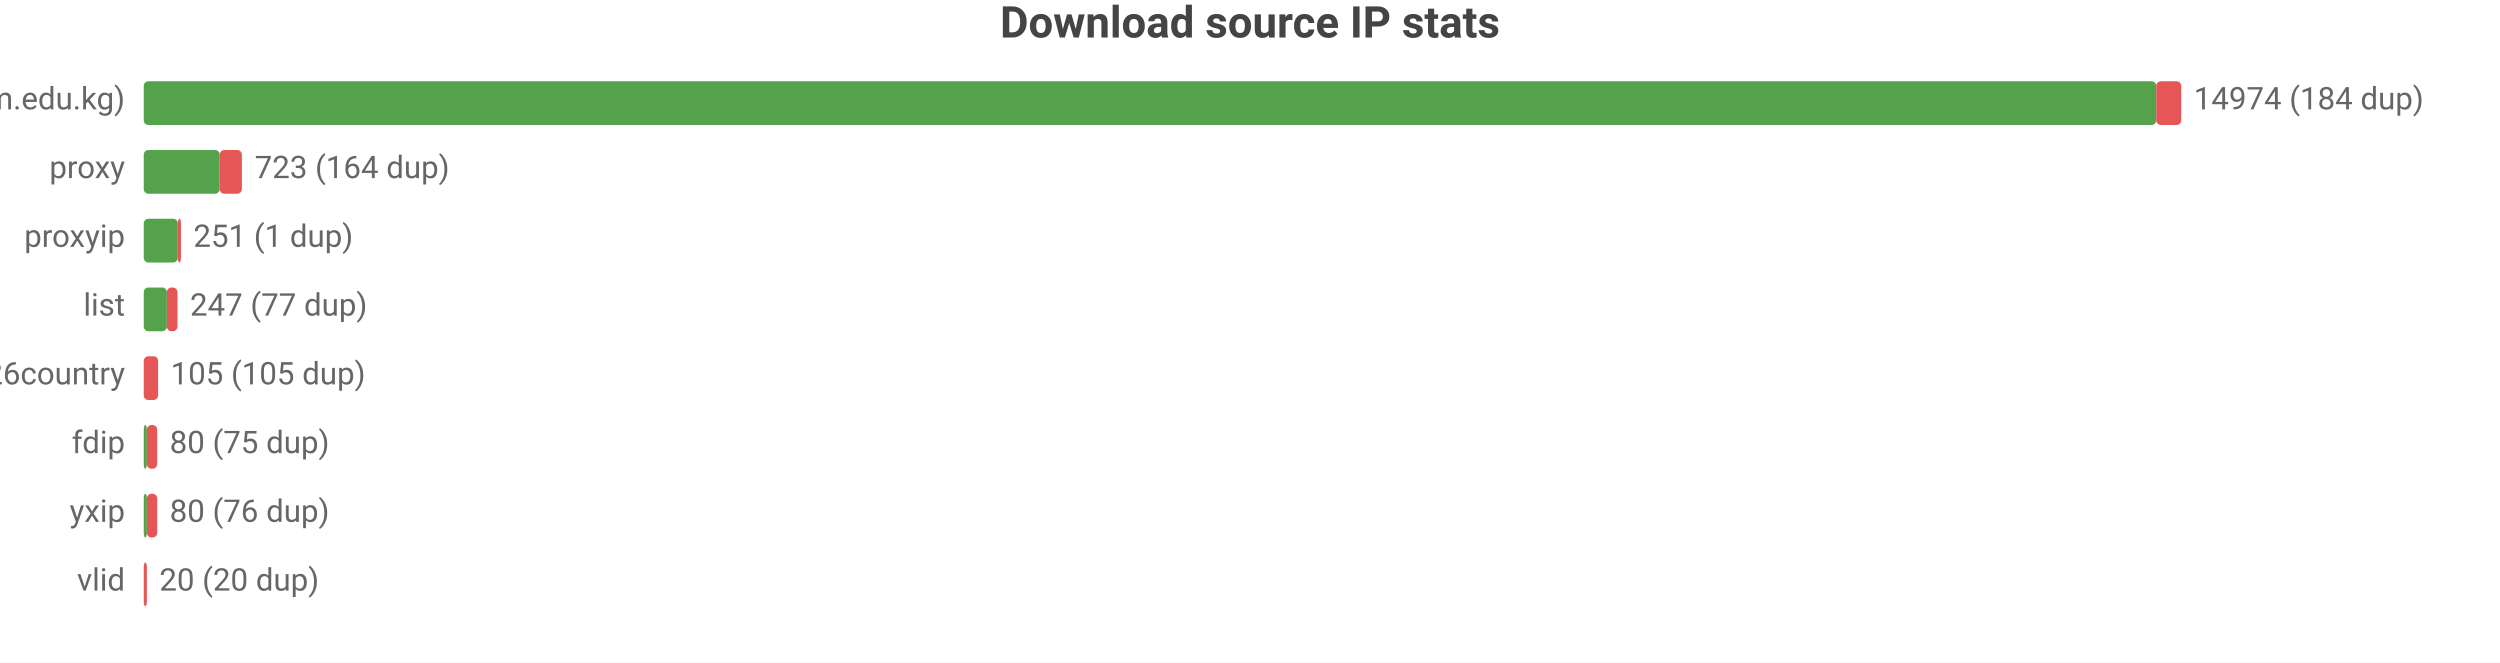
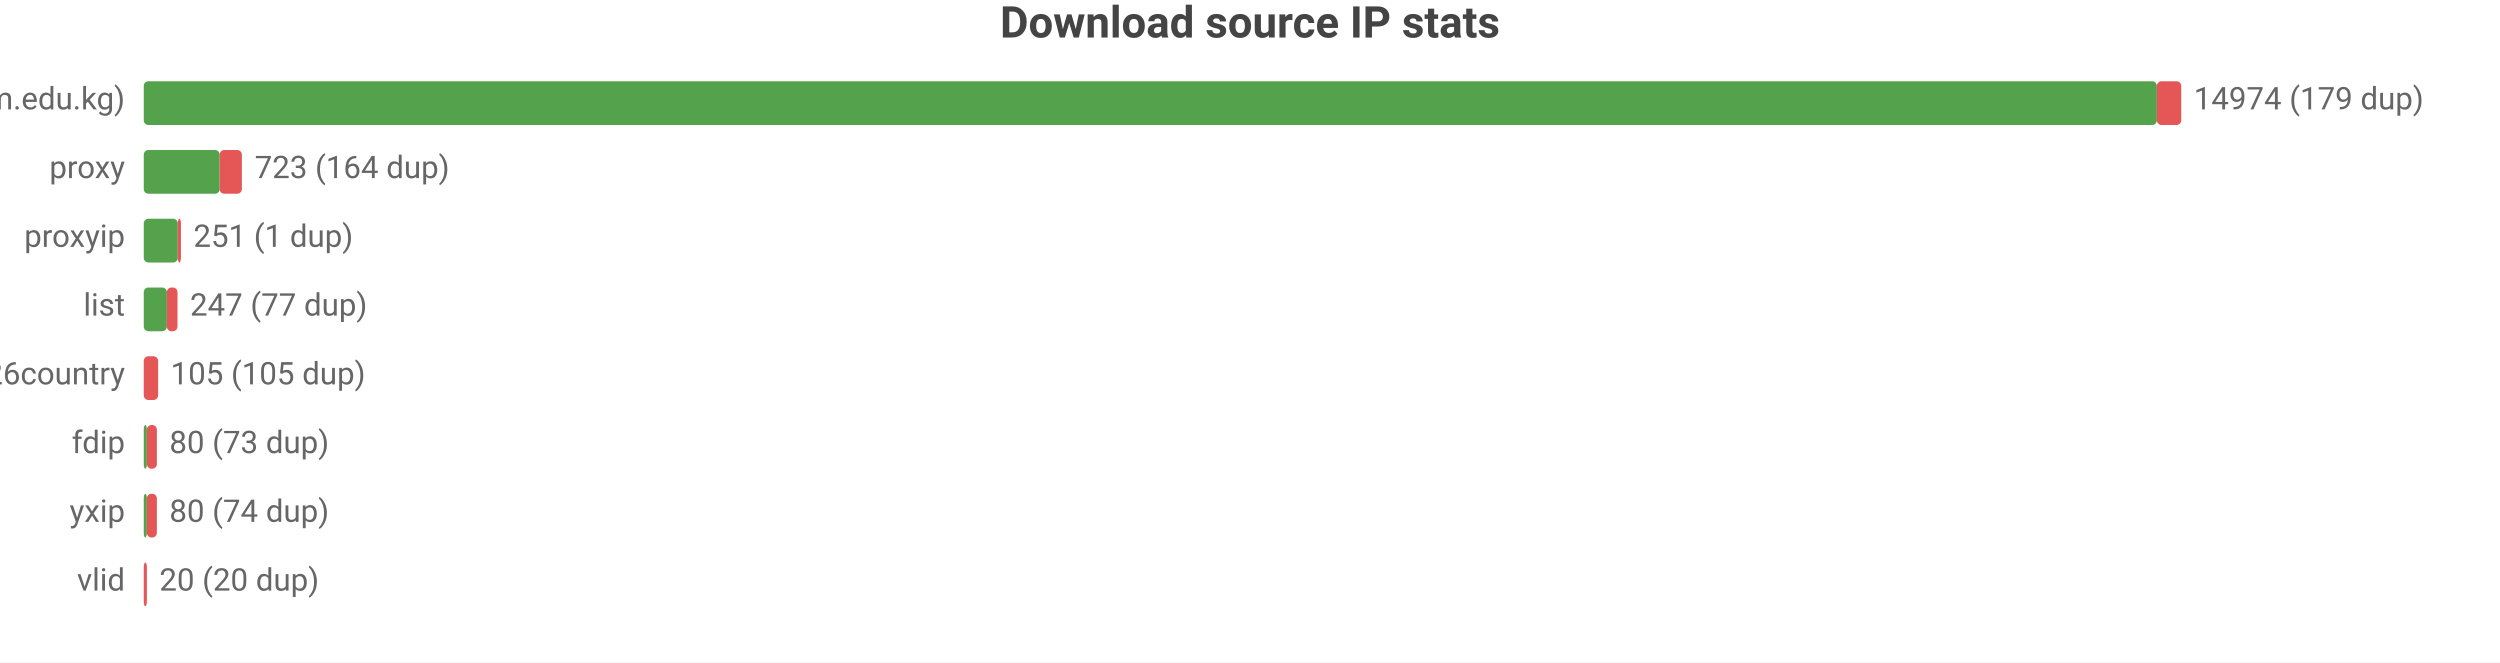
<svg xmlns="http://www.w3.org/2000/svg" width="800" height="212" viewBox="0 0 800 212">
  <rect width="800" height="212" fill="#ffffff" />
  <style>text{font-family:system-ui,-apple-system,'Segoe UI',Roboto,sans-serif}.g{stroke:#e8e8e8;stroke-width:1}.a{stroke:#999;stroke-width:1}.t{font-size:10px;fill:#666}.m{font-size:10px;text-anchor:middle;fill:#666}.e{font-size:10px;text-anchor:end;fill:#666}.l{font-size:11px;fill:#333}.tt{font-size:14px;font-weight:600;text-anchor:middle;fill:#444}.em{font-size:13px;text-anchor:middle;fill:#999}</style>
  <text class="tt" x="400.0" y="12">Download source IP stats</text>
  <text class="e" x="40" y="35">main (zip.cm.edu.kg)</text>
-   <rect x="46" y="26" width="644.0" height="14" fill="#54a24b" rx="1.5" />
-   <rect x="690.0" y="26" width="8.0" height="14" fill="#e45756" rx="1.5" />
-   <text class="t" x="702" y="35">14974 (184 dup)</text>
+   <rect x="46" y="26" width="644.2" height="14" fill="#54a24b" rx="1.5" />
+   <rect x="690.2" y="26" width="7.8" height="14" fill="#e45756" rx="1.5" />
+   <text class="t" x="702" y="35">14974 (179 dup)</text>
  <text class="e" x="40" y="57">proxy</text>
  <rect x="46" y="48" width="24.3" height="14" fill="#54a24b" rx="1.5" />
  <rect x="70.3" y="48" width="7.1" height="14" fill="#e45756" rx="1.5" />
  <text class="t" x="81.5" y="57">723 (164 dup)</text>
  <text class="e" x="40" y="79">proxyip</text>
  <rect x="46" y="70" width="10.9" height="14" fill="#54a24b" rx="1.5" />
  <rect x="56.9" y="70" width="1" height="14" fill="#e45756" rx="1.5" />
  <text class="t" x="61.9" y="79">251 (1 dup)</text>
  <text class="e" x="40" y="101">list</text>
  <rect x="46" y="92" width="7.4" height="14" fill="#54a24b" rx="1.5" />
  <rect x="53.4" y="92" width="3.4" height="14" fill="#e45756" rx="1.5" />
  <text class="t" x="60.8" y="101">247 (77 dup)</text>
  <text class="e" x="40" y="123">bestproxy%26country</text>
  <rect x="46" y="114" width="4.6" height="14" fill="#e45756" rx="1.5" />
  <text class="t" x="54.6" y="123">105 (105 dup)</text>
  <text class="e" x="40" y="145">fdip</text>
  <rect x="46" y="136" width="1" height="14" fill="#54a24b" rx="1.5" />
-   <rect x="47" y="136" width="3.3" height="14" fill="#e45756" rx="1.5" />
-   <text class="t" x="54.3" y="145">80 (75 dup)</text>
+   <rect x="47" y="136" width="3.2" height="14" fill="#e45756" rx="1.5" />
+   <text class="t" x="54.2" y="145">80 (73 dup)</text>
  <text class="e" x="40" y="167">yxip</text>
  <rect x="46" y="158" width="1" height="14" fill="#54a24b" rx="1.5" />
-   <rect x="47" y="158" width="3.3" height="14" fill="#e45756" rx="1.5" />
-   <text class="t" x="54.3" y="167">80 (76 dup)</text>
+   <rect x="47" y="158" width="3.2" height="14" fill="#e45756" rx="1.5" />
+   <text class="t" x="54.2" y="167">80 (74 dup)</text>
  <text class="e" x="40" y="189">vlid</text>
  <rect x="46" y="180" width="1" height="14" fill="#e45756" rx="1.5" />
  <text class="t" x="51" y="189">20 (20 dup)</text>
</svg>
